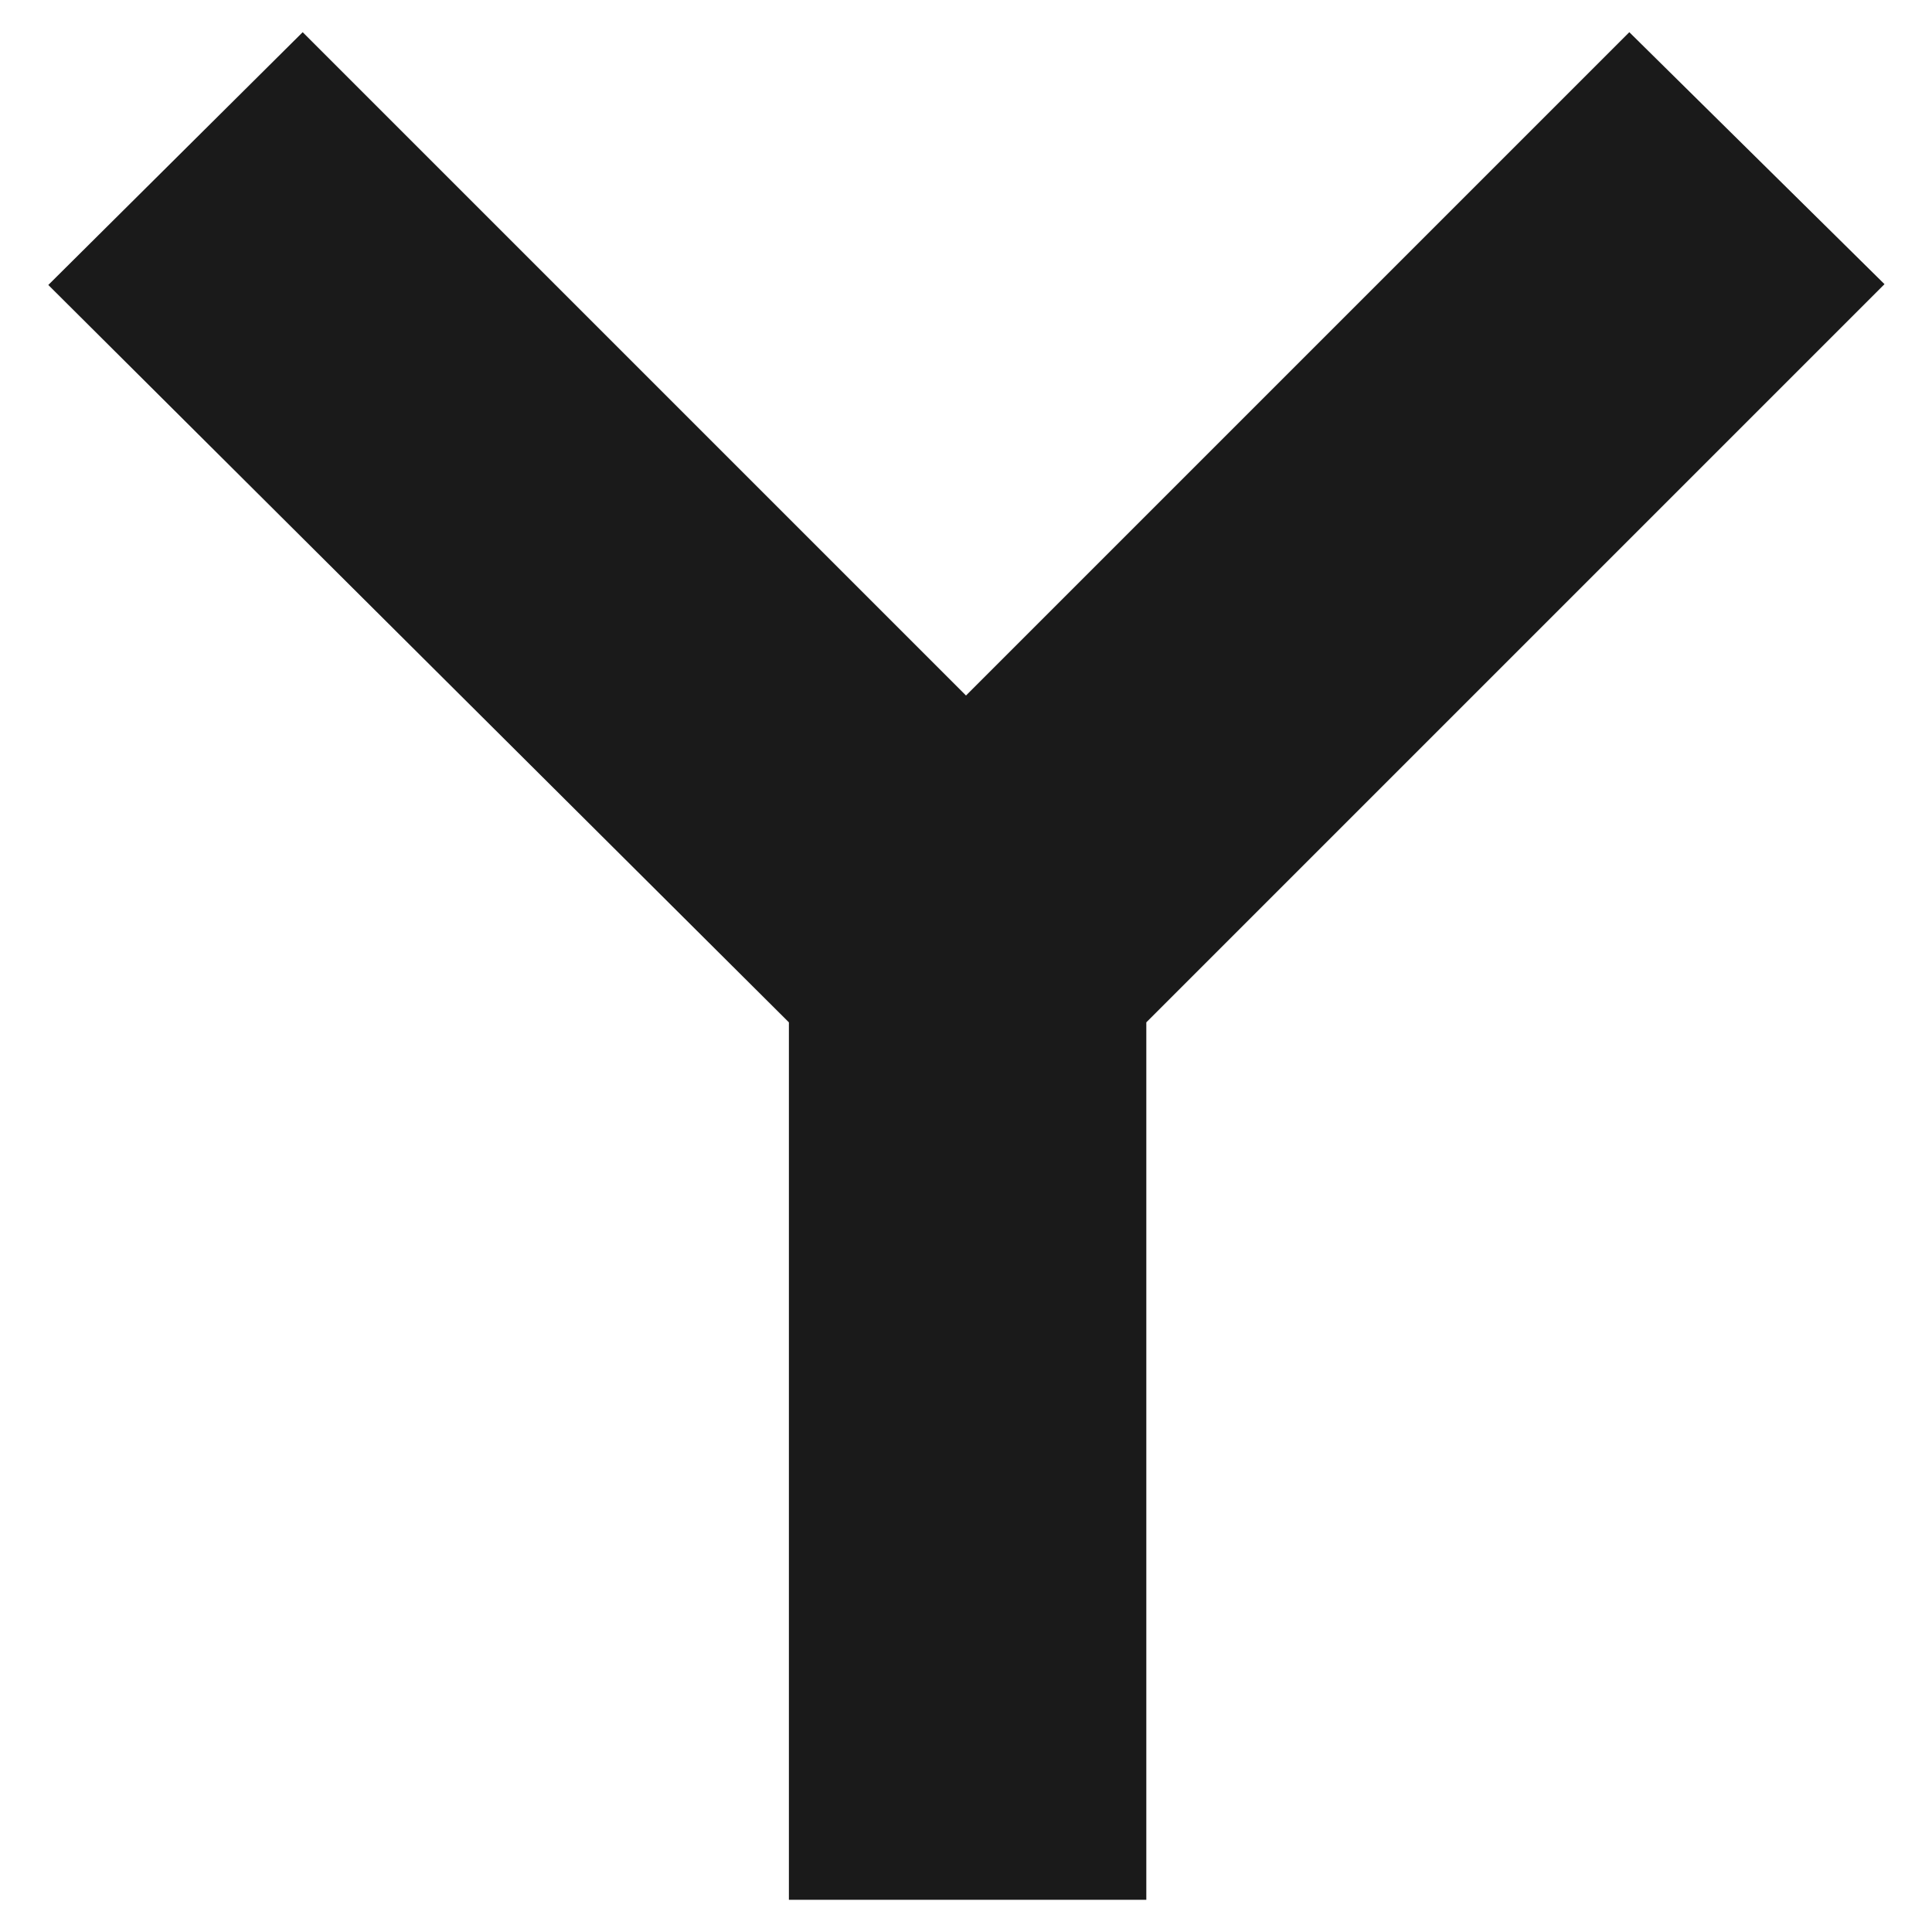
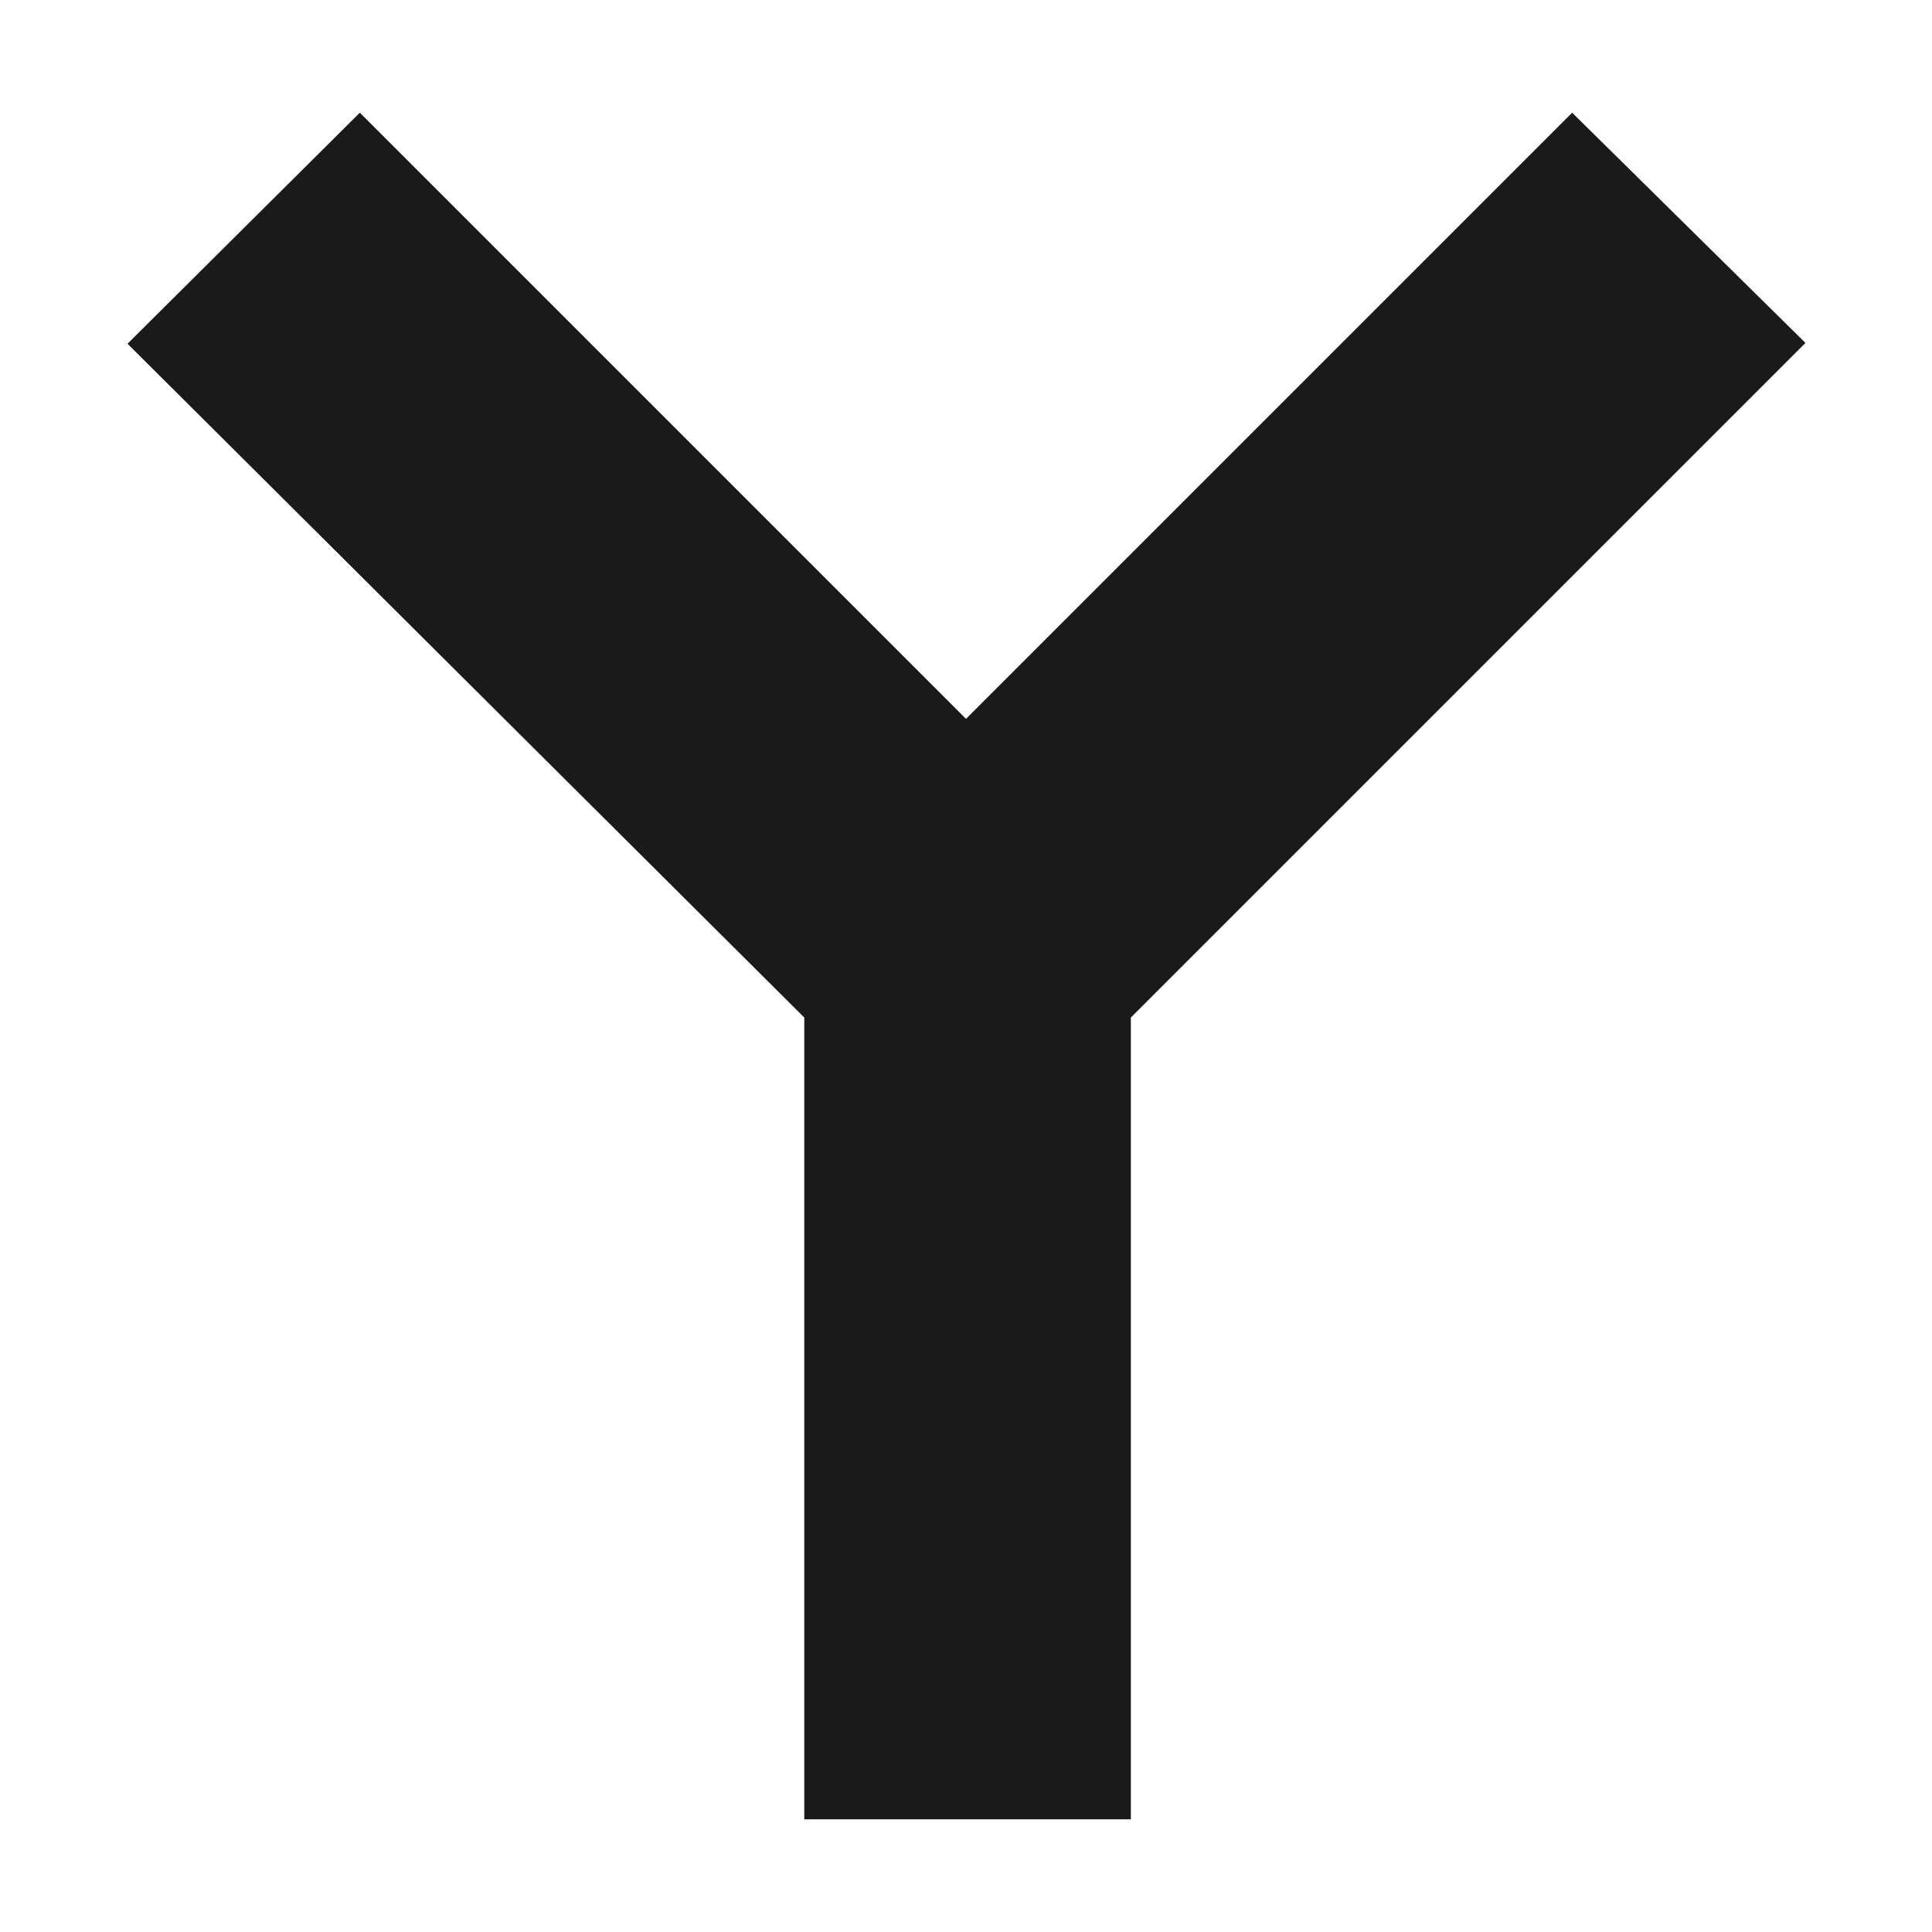
<svg xmlns="http://www.w3.org/2000/svg" width="24" height="24">
-   <defs>
-     <linearGradient id="a">
-       <stop offset="0" />
-       <stop offset="1" stop-opacity="0" />
-     </linearGradient>
-   </defs>
-   <path d="M3.76.4L.6 3.54 9.8 12.7v10.9h4.44V12.7l9.17-9.17L20.24.4 12 8.64 3.76.4" fill="#1a1a1a" />
+   <path d="M4.47 1.4L1.584 4.27l8.407 8.37v9.96h4.057v-9.96l8.38-8.38L19.53 1.4 12 8.93 4.47 1.4" fill="#1a1a1a" />
</svg>
